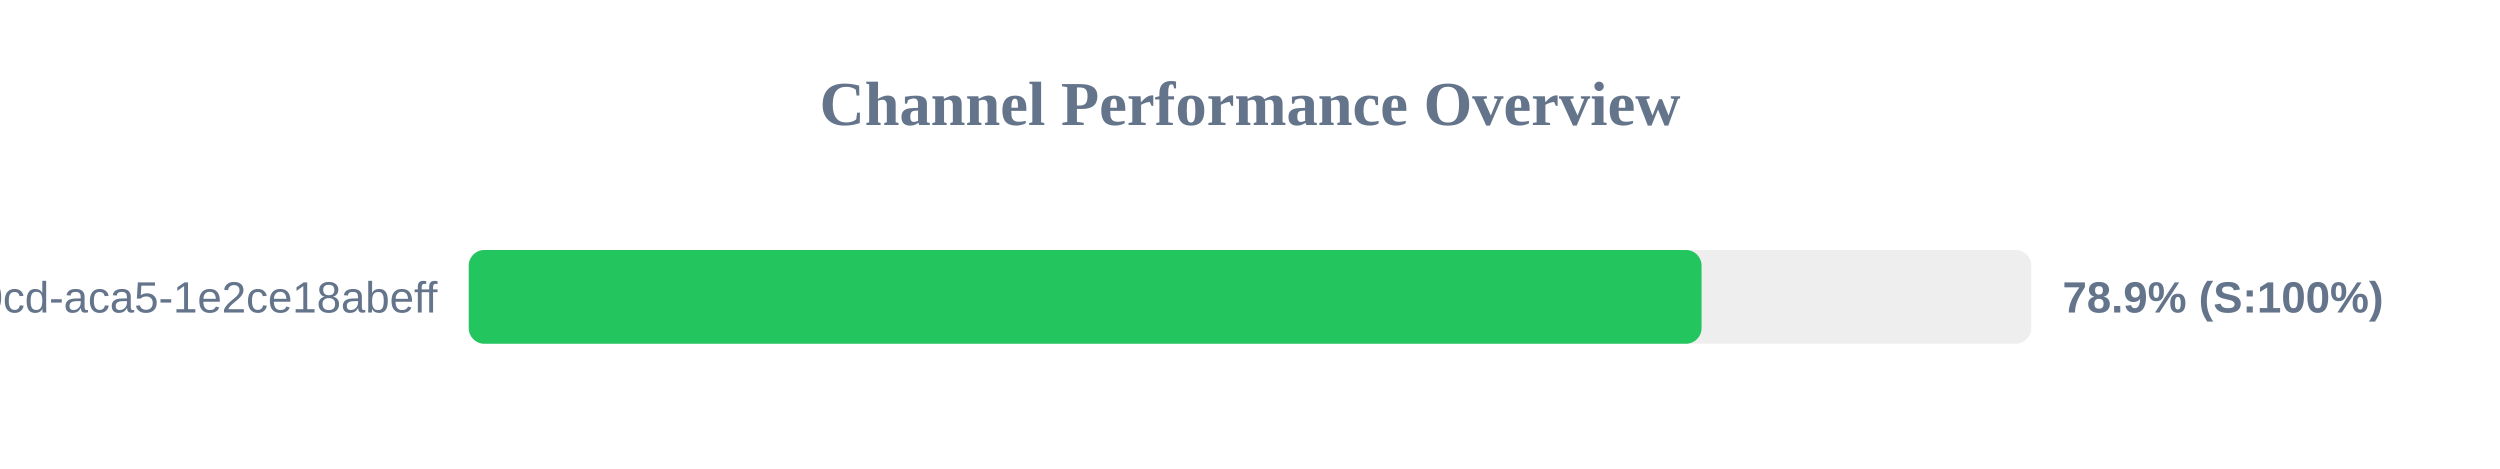
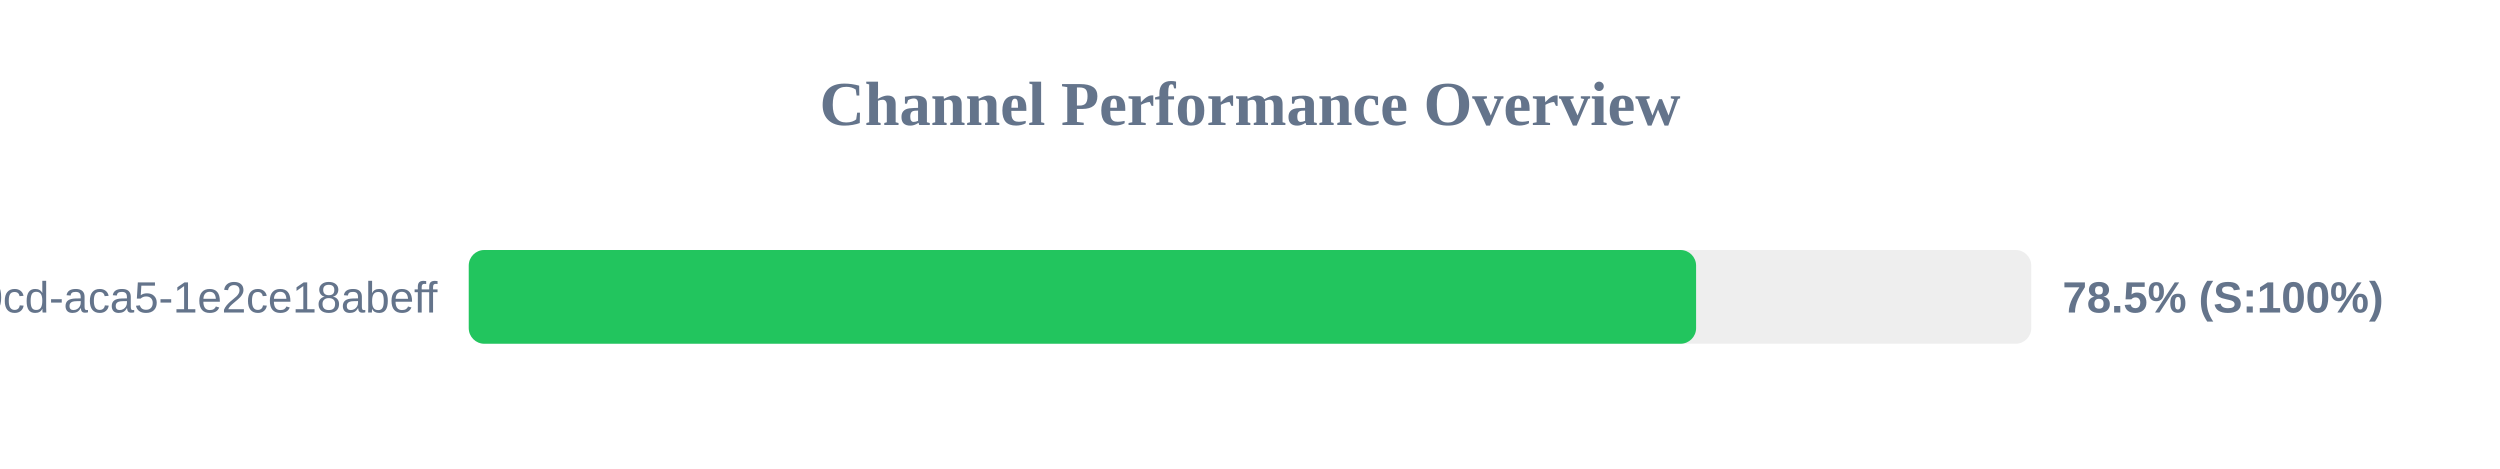
<svg xmlns="http://www.w3.org/2000/svg" width="800" height="150" version="1.1">
  <style>
        .row { font: 14px Arial; fill: #64748b; }
        .score { font: bold 14px Arial; fill: #64748b; }
    </style>
  <text x="400" y="40" text-anchor="middle" font-size="20px" font-weight="bold" fill="#64748b">Channel Performance Overview</text>
  <rect x="150" y="80" width="500" height="30" fill="#eee" rx="5" />
-   <rect x="150" y="80" width="394.5" height="30" fill="#22c55e" rx="5" />
+   <rect x="150" y="80" width="392.75" height="30" fill="#22c55e" rx="5" />
  <text x="140" y="100" text-anchor="end" class="row">?uuid=ebbeef45-0fd8-40cd-aca5-1e2ce18abeff</text>
-   <text x="660" y="100" text-anchor="start" class="score">78.9% (S:100%)</text>
+   <text x="660" y="100" text-anchor="start" class="score">78.5% (S:100%)</text>
</svg>
